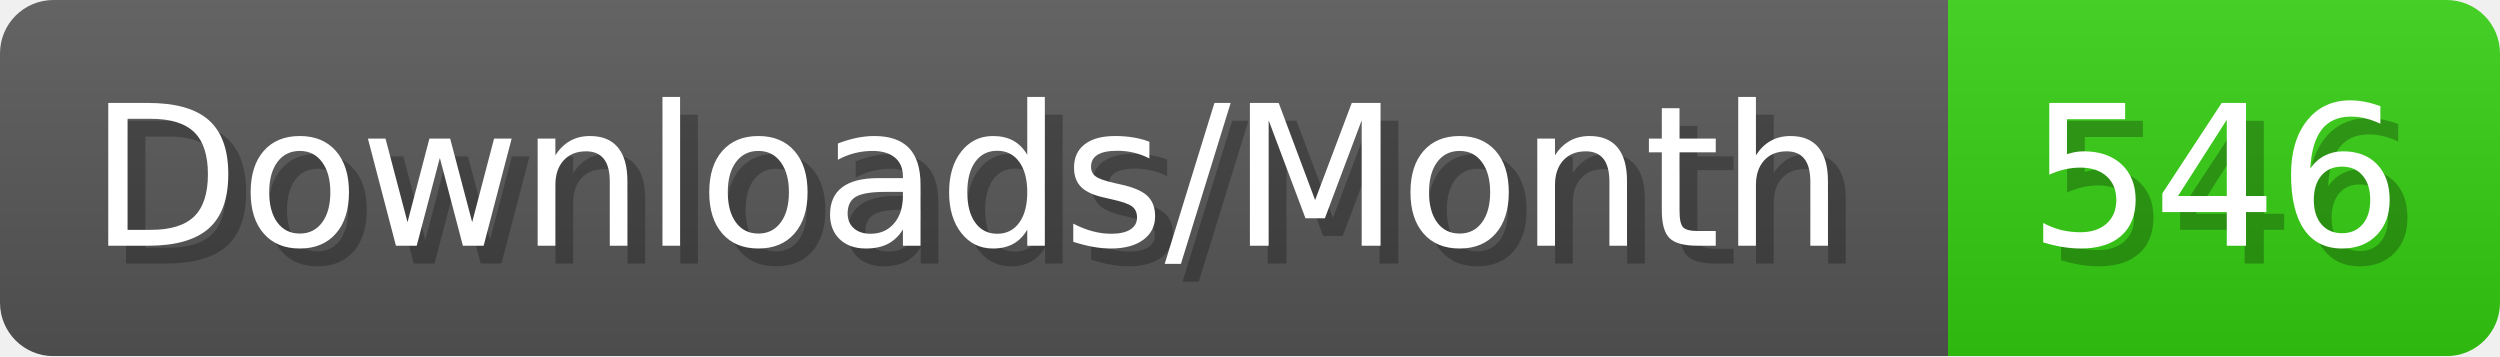
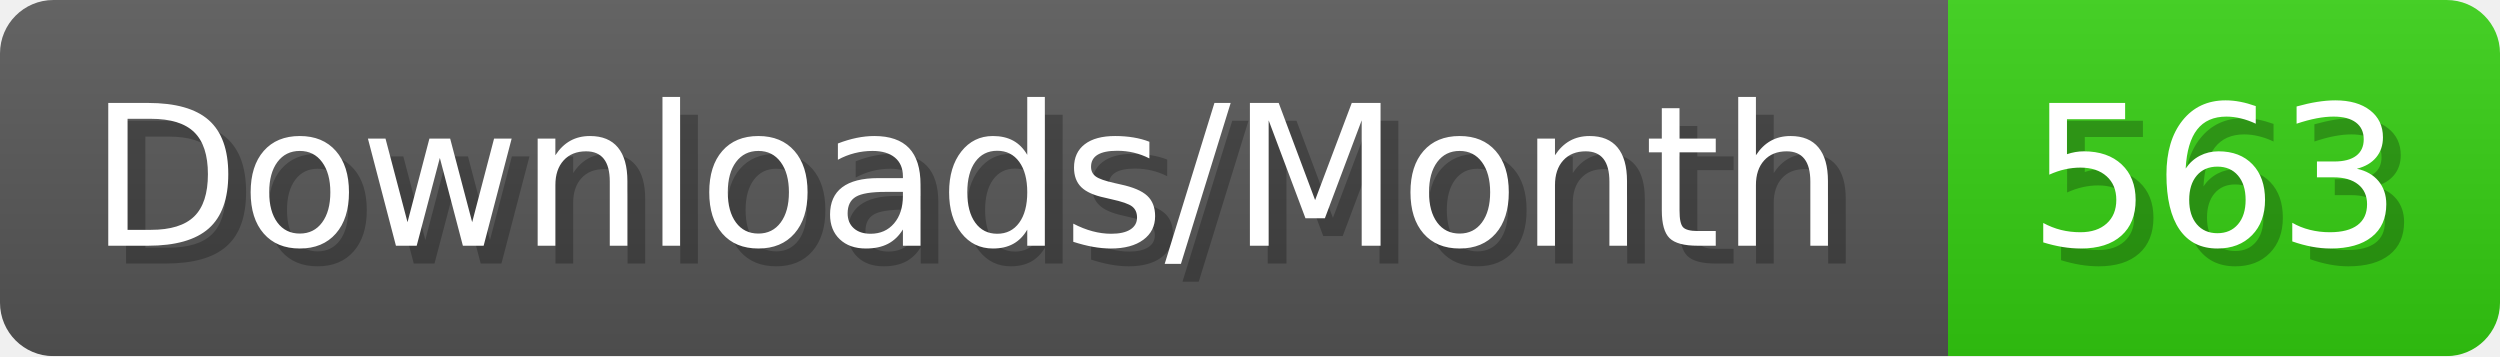
- <svg xmlns="http://www.w3.org/2000/svg" width="140.4" height="20" viewBox="0 0 1404 200" role="img" aria-label="Downloads/Month: 546">
+ <svg xmlns="http://www.w3.org/2000/svg" width="140.4" height="20" viewBox="0 0 1404 200" role="img" aria-label="Downloads/Month: 563">
  <linearGradient id="YlXUI" x2="0" y2="100%">
    <stop offset="0" stop-opacity=".1" stop-color="#EEE" />
    <stop offset="1" stop-opacity=".1" />
  </linearGradient>
  <mask id="JHhop">
    <rect width="1404" height="200" rx="30" fill="#FFF" />
  </mask>
  <g mask="url(#JHhop)">
    <rect width="1094" height="200" fill="#555" />
    <rect width="310" height="200" fill="#3C1" x="1094" />
    <rect width="1404" height="200" fill="url(#YlXUI)" />
  </g>
  <g aria-hidden="true" fill="#fff" text-anchor="start" font-family="Verdana,DejaVu Sans,sans-serif" font-size="110">
    <text x="60" y="148" textLength="994" fill="#000" opacity="0.25">Downloads/Month</text>
    <text x="50" y="138" textLength="994">Downloads/Month</text>
-     <text x="1149" y="148" textLength="210" fill="#000" opacity="0.25">546</text>
-     <text x="1139" y="138" textLength="210">546</text>
+     <text x="1149" y="148" textLength="210" fill="#000" opacity="0.25">563</text>
+     <text x="1139" y="138" textLength="210">563</text>
  </g>
</svg>
